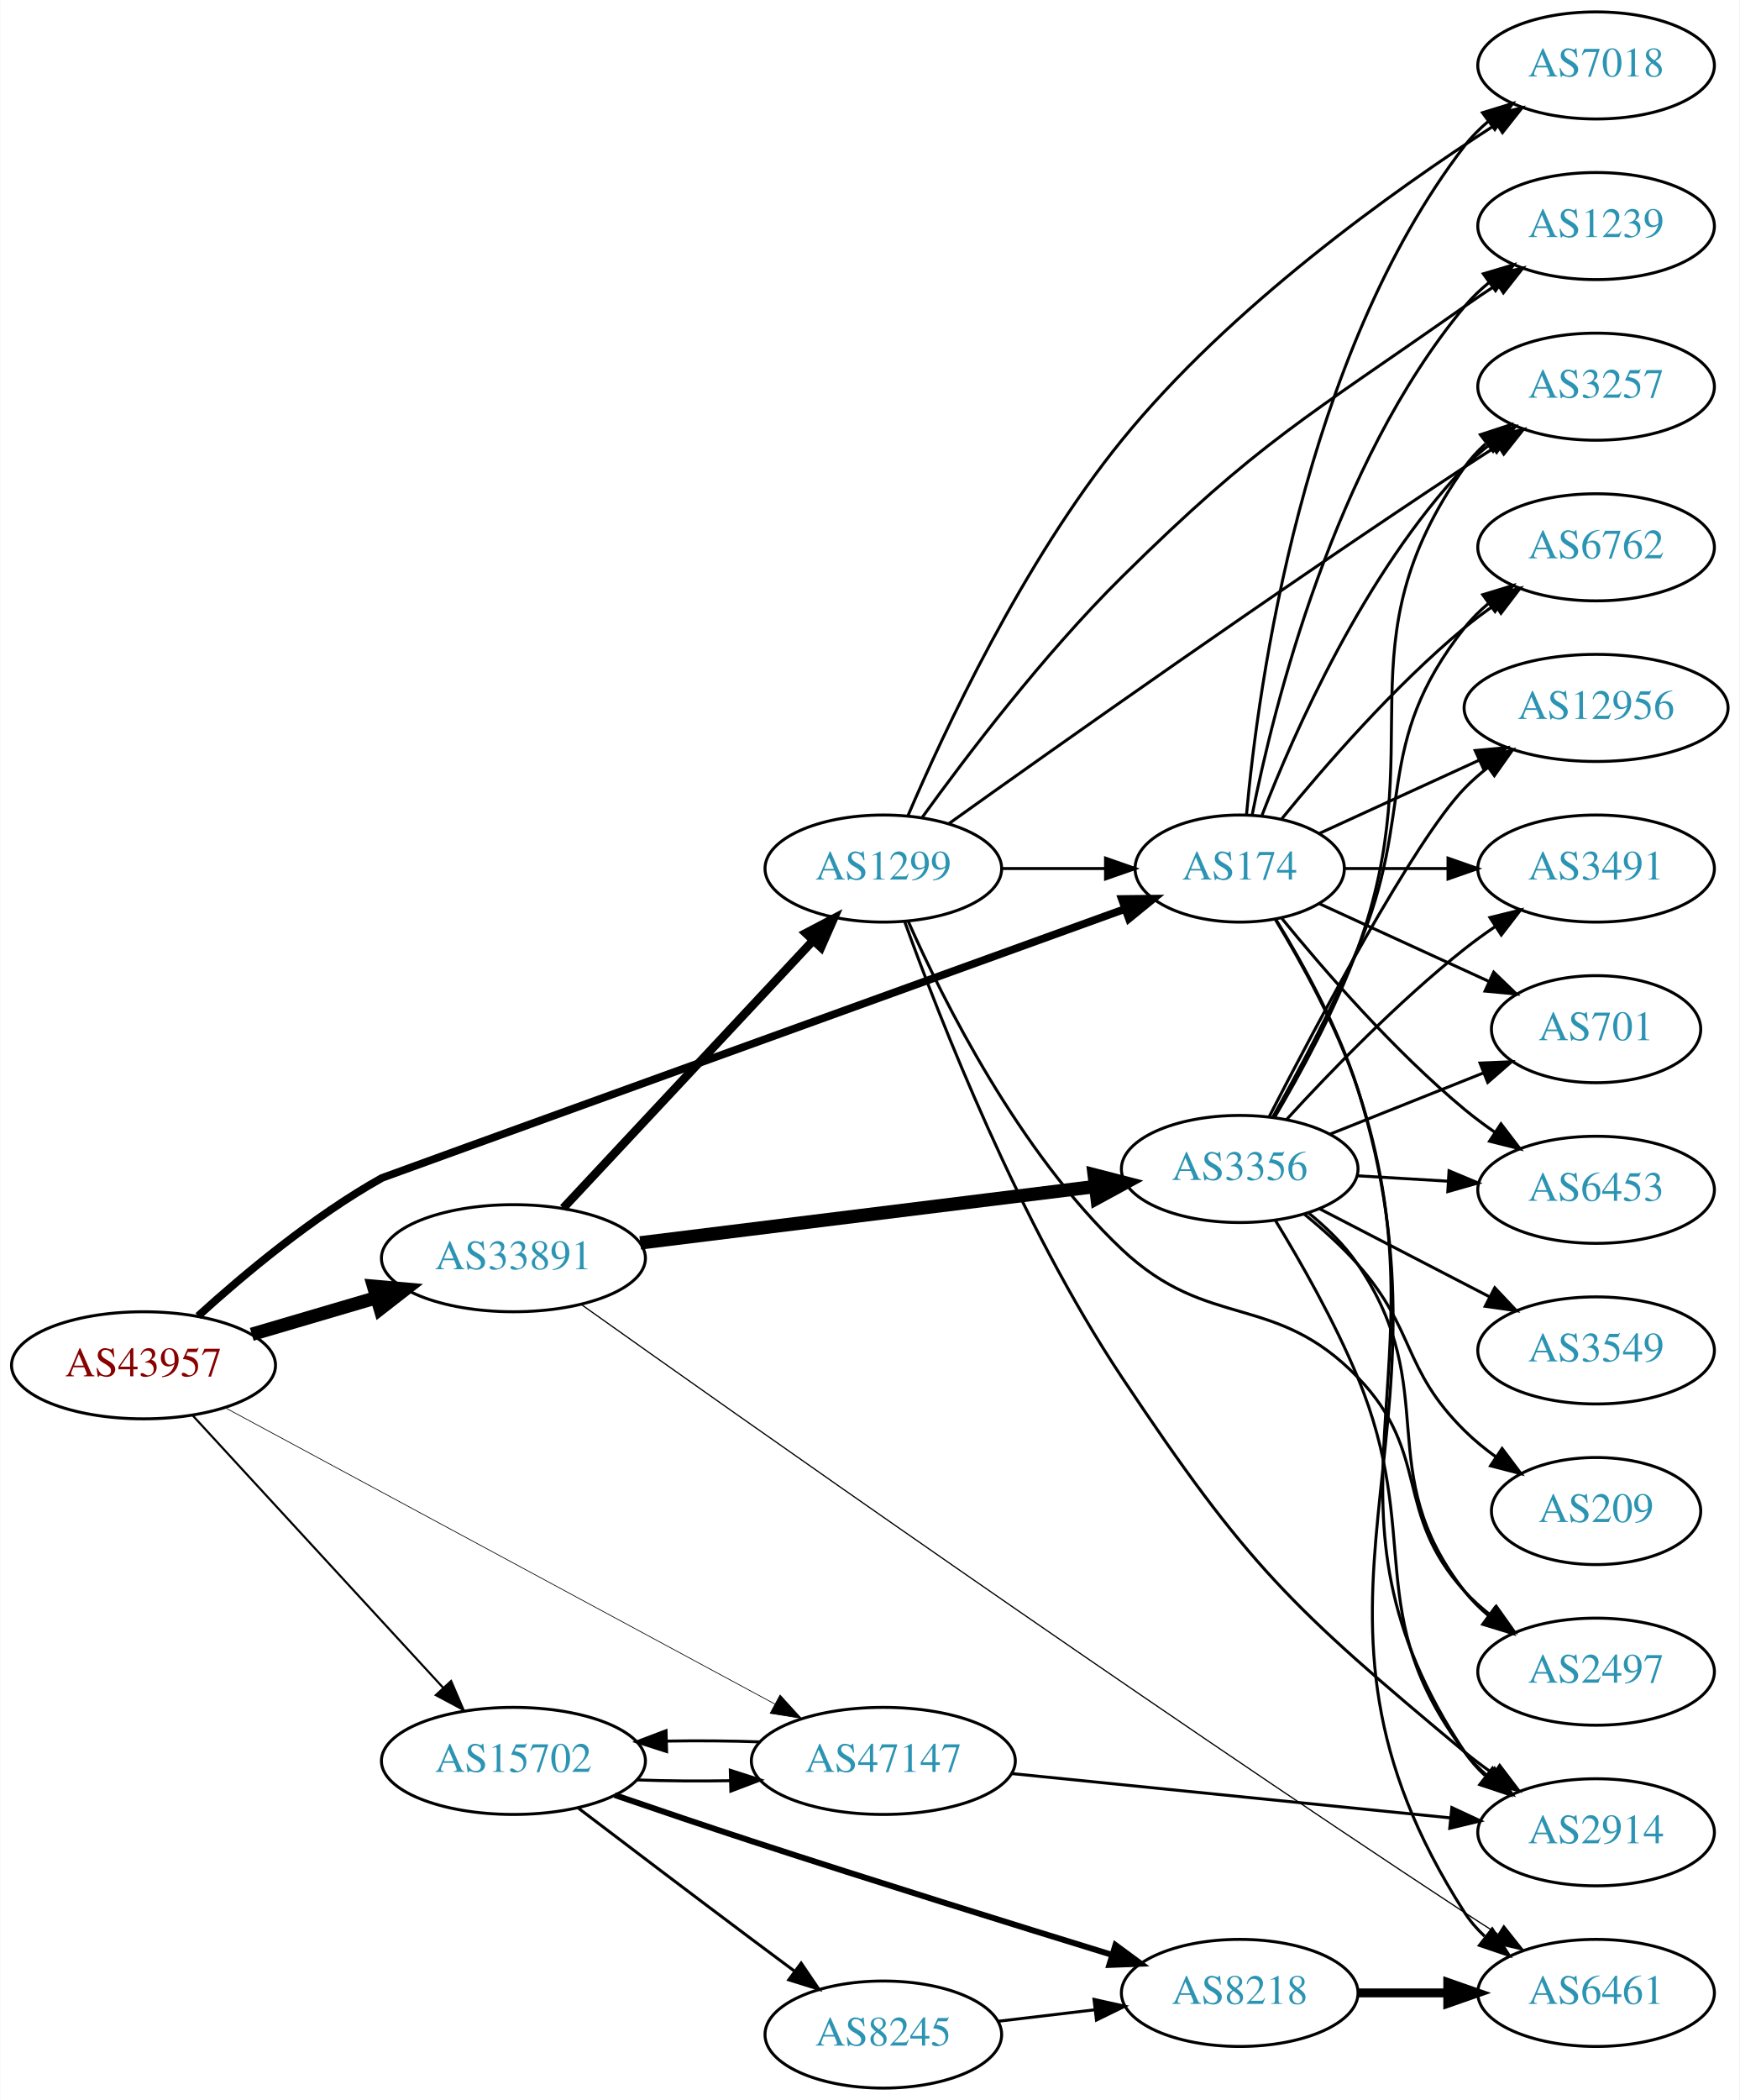
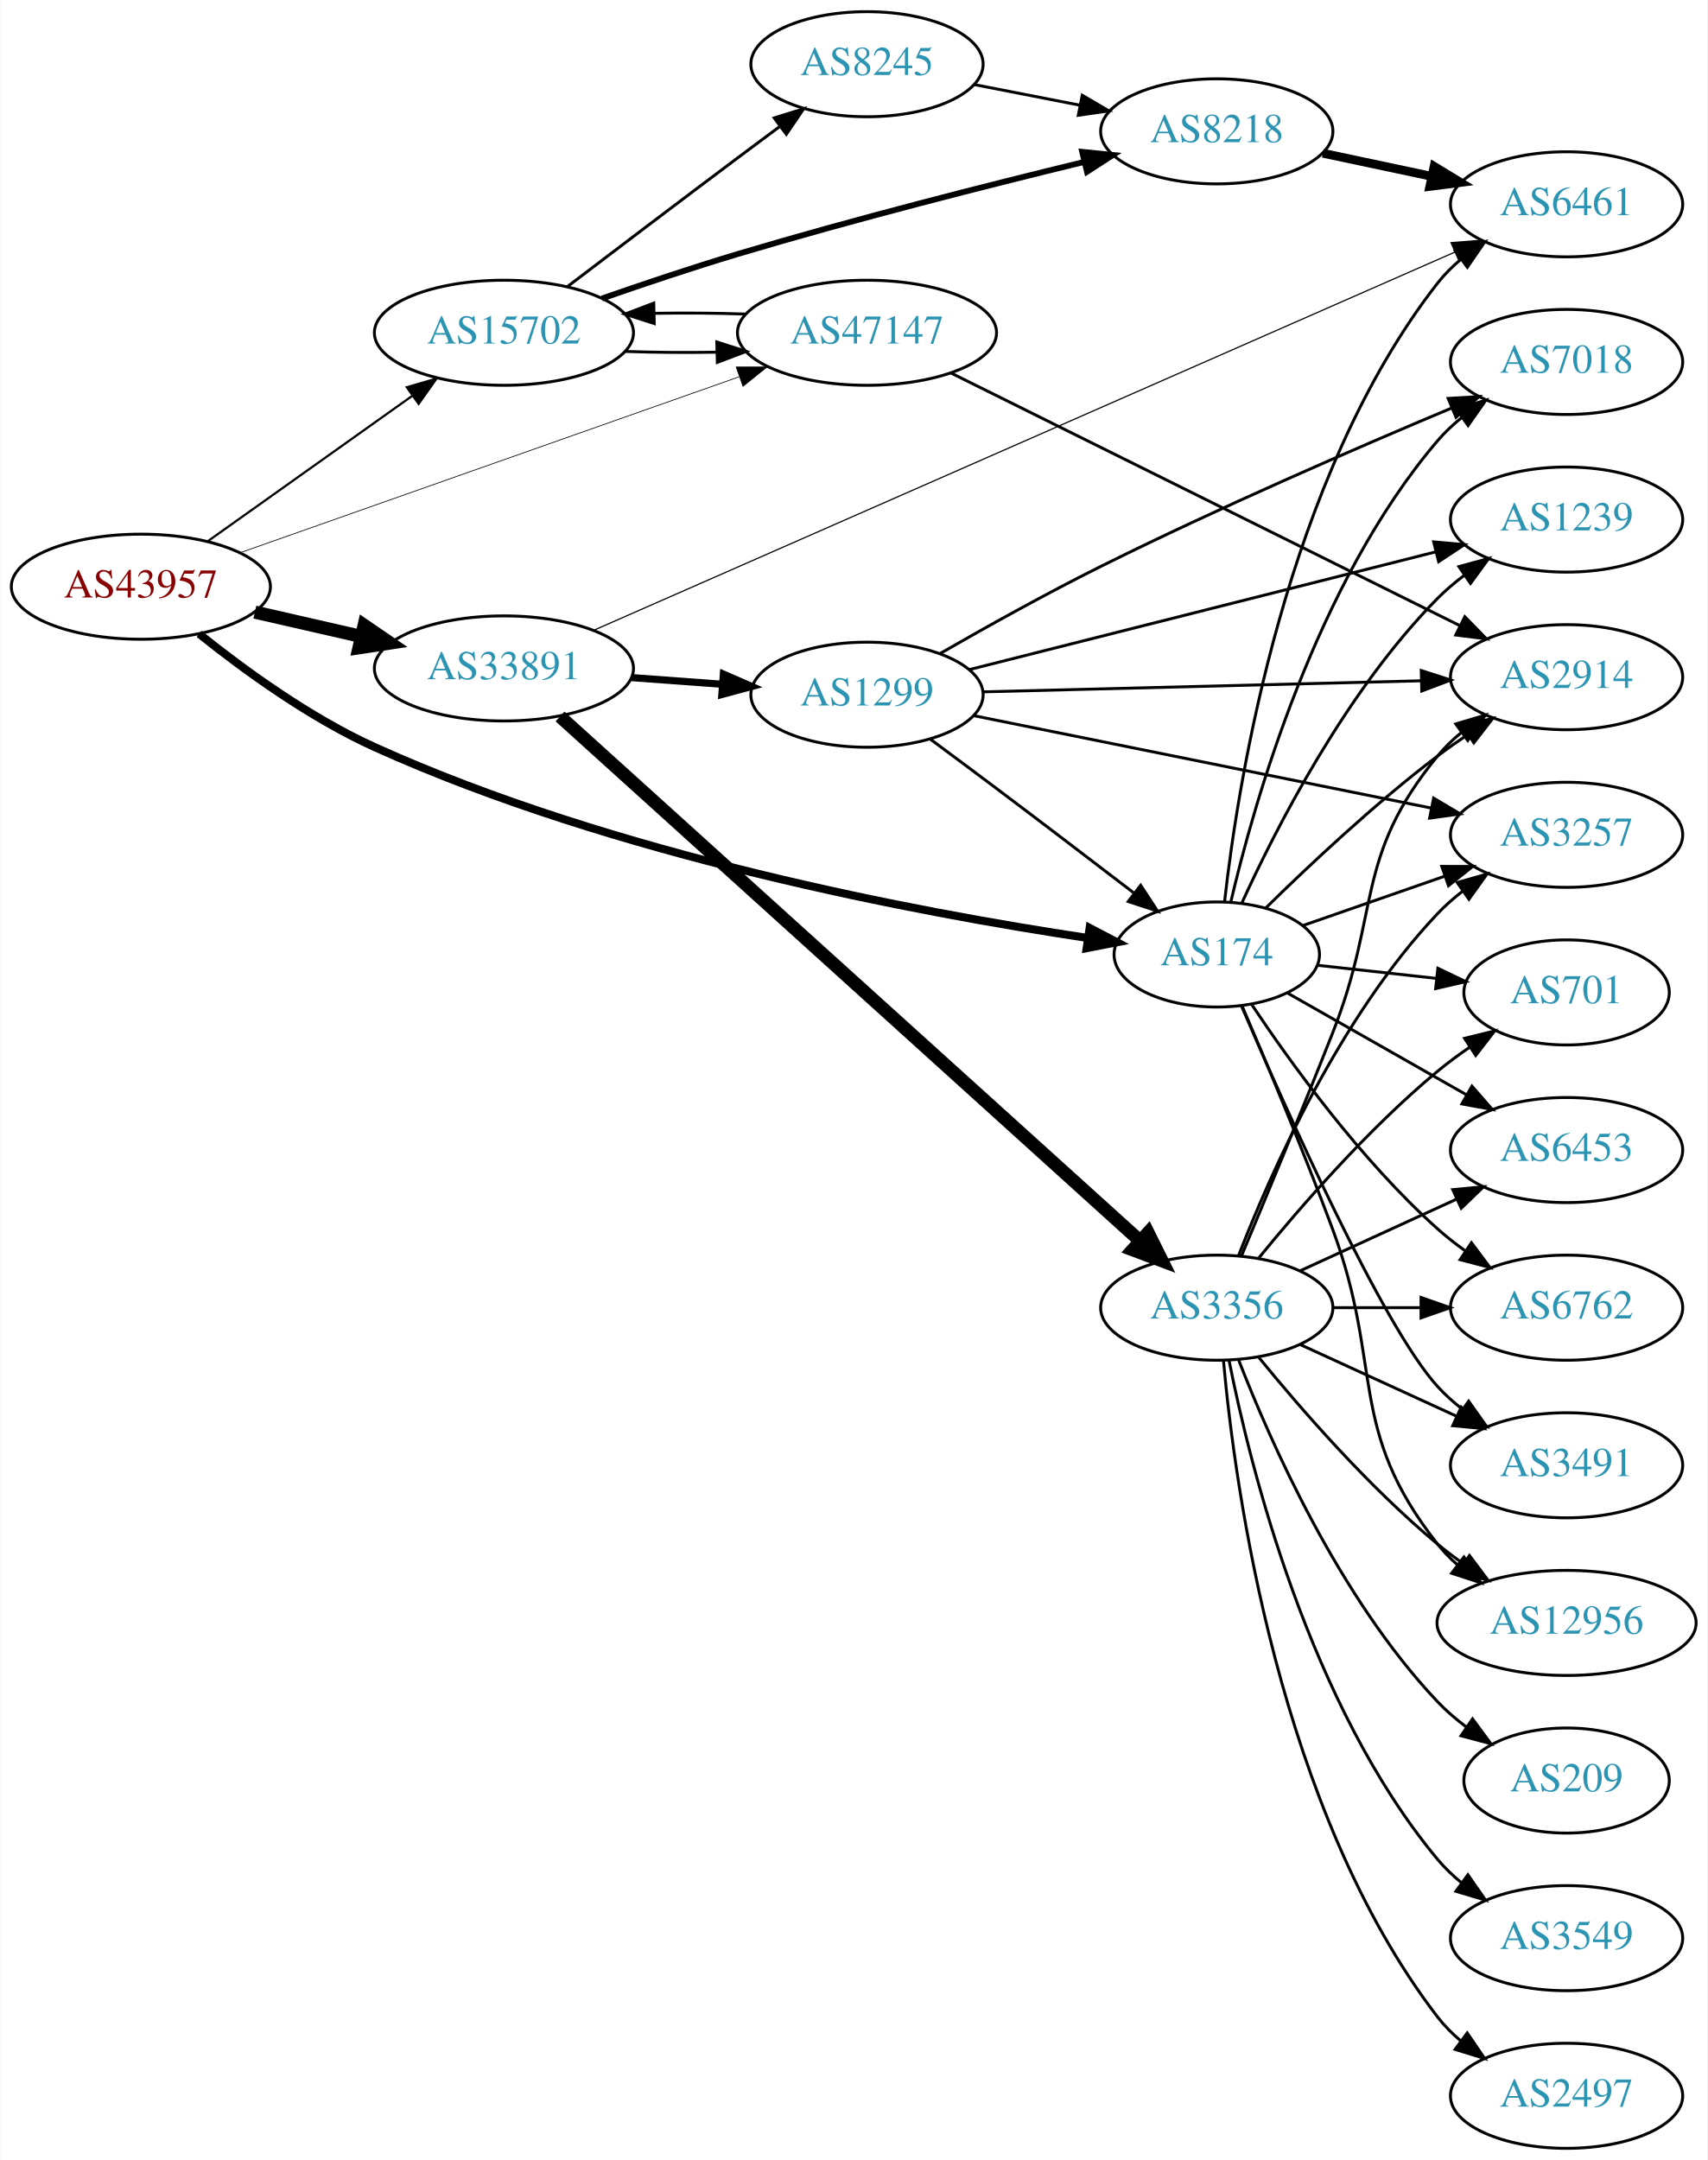
- <svg xmlns="http://www.w3.org/2000/svg" xmlns:xlink="http://www.w3.org/1999/xlink" width="585pt" height="706pt" viewBox="0.00 0.00 584.86 706.00">
-   <g id="graph0" class="graph" transform="scale(1 1) rotate(0) translate(4 702)">
-     <polygon fill="white" stroke="none" points="-4,4 -4,-702 580.862,-702 580.862,4 -4,4" />
+ <svg xmlns="http://www.w3.org/2000/svg" xmlns:xlink="http://www.w3.org/1999/xlink" width="585pt" height="740pt" viewBox="0.00 0.00 584.86 740.00">
+   <g id="graph0" class="graph" transform="scale(1 1) rotate(0) translate(4 736)">
+     <polygon fill="white" stroke="none" points="-4,4 -4,-736 580.862,-736 580.862,4 -4,4" />
    <g id="node1" class="node">
      <g id="a_node1">
        <a xlink:href="/asn/43957" xlink:title="AS43957 ~ WNT Telecommunication GmbH [AT]">
-           <ellipse fill="#ffffff" stroke="black" cx="44.196" cy="-243" rx="44.393" ry="18" />
-           <text text-anchor="middle" x="44.196" y="-239.3" font-family="Times,serif" font-size="14.00" fill="#880000">AS43957</text>
+           <ellipse fill="#ffffff" stroke="black" cx="44.196" cy="-535" rx="44.393" ry="18" />
+           <text text-anchor="middle" x="44.196" y="-531.3" font-family="Times,serif" font-size="14.00" fill="#880000">AS43957</text>
        </a>
      </g>
    </g>
    <g id="node2" class="node">
      <g id="a_node2">
        <a xlink:href="/asn/174" xlink:title="AS174 ~ Cogent Communications [US]">
-           <ellipse fill="#ffffff" stroke="black" cx="412.823" cy="-410" rx="35.194" ry="18" />
-           <text text-anchor="middle" x="412.823" y="-406.3" font-family="Times,serif" font-size="14.00" fill="#2c94b3">AS174</text>
+           <ellipse fill="#ffffff" stroke="black" cx="412.823" cy="-409" rx="35.194" ry="18" />
+           <text text-anchor="middle" x="412.823" y="-405.3" font-family="Times,serif" font-size="14.00" fill="#2c94b3">AS174</text>
        </a>
      </g>
    </g>
    <g id="edge1" class="edge">
-       <path fill="none" stroke="black" stroke-width="2.605" d="M62.548,-259.57C77.841,-273.465 101.233,-293.059 124.392,-306 124.751,-306.2 296.55,-368.323 374.337,-396.448" />
-       <polygon fill="black" stroke="black" stroke-width="2.605" points="373.187,-399.753 383.781,-399.862 375.567,-393.17 373.187,-399.753" />
+       <path fill="none" stroke="black" stroke-width="2.75" d="M64.161,-518.839C79.495,-506.541 102.122,-490.068 124.392,-480 206.405,-442.923 310.698,-423.35 368.424,-414.682" />
+       <polygon fill="black" stroke="black" stroke-width="2.75" points="369.256,-418.097 378.644,-413.188 368.243,-411.171 369.256,-418.097" />
    </g>
    <g id="node3" class="node">
      <g id="a_node3">
        <a xlink:href="/asn/15702" xlink:title="AS15702 ~ Onstage Online GmbH [AT]">
-           <ellipse fill="#ffffff" stroke="black" cx="168.588" cy="-110" rx="44.393" ry="18" />
-           <text text-anchor="middle" x="168.588" y="-106.3" font-family="Times,serif" font-size="14.00" fill="#2c94b3">AS15702</text>
+           <ellipse fill="#ffffff" stroke="black" cx="168.588" cy="-622" rx="44.393" ry="18" />
+           <text text-anchor="middle" x="168.588" y="-618.3" font-family="Times,serif" font-size="14.00" fill="#2c94b3">AS15702</text>
        </a>
      </g>
    </g>
    <g id="edge2" class="edge">
-       <path fill="none" stroke="black" stroke-width="0.711" d="M60.697,-226.155C82.008,-202.998 120.494,-161.176 145.006,-134.539" />
-       <polygon fill="black" stroke="black" stroke-width="0.711" points="147.63,-136.856 151.826,-127.128 142.479,-132.116 147.63,-136.856" />
+       <path fill="none" stroke="black" stroke-width="0.75" d="M67.077,-550.554C86.623,-564.447 115.448,-584.937 137.223,-600.416" />
+       <polygon fill="black" stroke="black" stroke-width="0.75" points="135.305,-603.346 145.484,-606.287 139.361,-597.641 135.305,-603.346" />
    </g>
    <g id="node4" class="node">
      <g id="a_node4">
        <a xlink:href="/asn/33891" xlink:title="AS33891 ~ CORE-BACKBONE GMBH GLOBAL NETWORK [DE]">
-           <ellipse fill="#ffffff" stroke="black" cx="168.588" cy="-279" rx="44.393" ry="18" />
-           <text text-anchor="middle" x="168.588" y="-275.3" font-family="Times,serif" font-size="14.00" fill="#2c94b3">AS33891</text>
+           <ellipse fill="#ffffff" stroke="black" cx="168.588" cy="-507" rx="44.393" ry="18" />
+           <text text-anchor="middle" x="168.588" y="-503.3" font-family="Times,serif" font-size="14.00" fill="#2c94b3">AS33891</text>
        </a>
      </g>
    </g>
    <g id="edge3" class="edge">
-       <path fill="none" stroke="black" stroke-width="4.5" d="M80.597,-253.413C93.663,-257.256 108.65,-261.664 122.462,-265.727" />
-       <polygon fill="black" stroke="black" stroke-width="4.5" points="121.562,-269.566 132.267,-268.611 123.784,-262.011 121.562,-269.566" />
+       <path fill="none" stroke="black" stroke-width="4.5" d="M83.251,-526.294C94.763,-523.66 107.558,-520.733 119.63,-517.972" />
+       <polygon fill="black" stroke="black" stroke-width="4.5" points="120.687,-521.769 129.557,-515.701 118.931,-514.092 120.687,-521.769" />
    </g>
    <g id="node5" class="node">
      <g id="a_node5">
        <a xlink:href="/asn/47147" xlink:title="AS47147 ~ ANEXIA Internetdienstleistungs GmbH [AT]">
-           <ellipse fill="#ffffff" stroke="black" cx="292.98" cy="-110" rx="44.393" ry="18" />
-           <text text-anchor="middle" x="292.98" y="-106.3" font-family="Times,serif" font-size="14.00" fill="#2c94b3">AS47147</text>
+           <ellipse fill="#ffffff" stroke="black" cx="292.98" cy="-622" rx="44.393" ry="18" />
+           <text text-anchor="middle" x="292.98" y="-618.3" font-family="Times,serif" font-size="14.00" fill="#2c94b3">AS47147</text>
        </a>
      </g>
    </g>
    <g id="edge4" class="edge">
-       <path fill="none" stroke="black" stroke-width="0.237" d="M71.606,-228.767C116.205,-204.731 206.467,-156.086 256.528,-129.107" />
-       <polygon fill="black" stroke="black" stroke-width="0.237" points="258.245,-132.157 265.387,-124.332 254.924,-125.995 258.245,-132.157" />
+       <path fill="none" stroke="black" stroke-width="0.25" d="M78.222,-546.643C122.335,-562.194 200.555,-589.77 249.154,-606.902" />
+       <polygon fill="black" stroke="black" stroke-width="0.25" points="248.161,-610.263 258.756,-610.287 250.488,-603.661 248.161,-610.263" />
    </g>
    <g id="node6" class="node">
      <g id="a_node6">
        <a xlink:href="/asn/6762" xlink:title="AS6762 ~ TELECOM ITALIA SPARKLE S.p.A. [IT]">
-           <ellipse fill="#ffffff" stroke="black" cx="532.666" cy="-518" rx="39.794" ry="18" />
-           <text text-anchor="middle" x="532.666" y="-514.3" font-family="Times,serif" font-size="14.00" fill="#2c94b3">AS6762</text>
+           <ellipse fill="#ffffff" stroke="black" cx="532.666" cy="-288" rx="39.794" ry="18" />
+           <text text-anchor="middle" x="532.666" y="-284.3" font-family="Times,serif" font-size="14.00" fill="#2c94b3">AS6762</text>
        </a>
      </g>
    </g>
    <g id="edge5" class="edge">
-       <path fill="none" stroke="black" d="M426.98,-426.743C441.066,-444.039 464.624,-471.223 488.469,-491 491.686,-493.668 495.186,-496.27 498.757,-498.741" />
-       <polygon fill="black" stroke="black" points="496.835,-501.666 507.113,-504.236 500.68,-495.817 496.835,-501.666" />
+       <path fill="none" stroke="black" d="M424.727,-391.939C438.087,-371.914 462.206,-338.464 488.469,-315 491.427,-312.358 494.674,-309.813 498.018,-307.412" />
+       <polygon fill="black" stroke="black" points="500.071,-310.249 506.421,-301.768 496.168,-304.438 500.071,-310.249" />
    </g>
    <g id="node7" class="node">
      <g id="a_node7">
-         <a xlink:href="/asn/2914" xlink:title="AS2914 ~ NTT America, Inc. [US]">
-           <ellipse fill="#ffffff" stroke="black" cx="532.666" cy="-86" rx="39.794" ry="18" />
-           <text text-anchor="middle" x="532.666" y="-82.3" font-family="Times,serif" font-size="14.00" fill="#2c94b3">AS2914</text>
+         <a xlink:href="/asn/7018" xlink:title="AS7018 ~ AT&amp;T Services, Inc. [US]">
+           <ellipse fill="#ffffff" stroke="black" cx="532.666" cy="-612" rx="39.794" ry="18" />
+           <text text-anchor="middle" x="532.666" y="-608.3" font-family="Times,serif" font-size="14.00" fill="#2c94b3">AS7018</text>
        </a>
      </g>
    </g>
    <g id="edge6" class="edge">
-       <path fill="none" stroke="black" d="M424.689,-393.057C433.526,-378.492 445.617,-356.632 452.469,-336 484.114,-240.723 432.939,-196.639 488.469,-113 490.377,-110.127 492.706,-107.502 495.284,-105.117" />
-       <polygon fill="black" stroke="black" points="497.835,-107.568 503.59,-98.673 493.544,-102.037 497.835,-107.568" />
+       <path fill="none" stroke="black" d="M417.604,-426.879C425.572,-460.988 446.878,-536.282 488.469,-585 490.91,-587.859 493.73,-590.512 496.738,-592.95" />
+       <polygon fill="black" stroke="black" points="494.839,-595.896 505.002,-598.892 498.926,-590.213 494.839,-595.896" />
    </g>
    <g id="node8" class="node">
      <g id="a_node8">
-         <a xlink:href="/asn/6453" xlink:title="AS6453 ~ TATA COMMUNICATIONS (AMERICA) INC [US]">
-           <ellipse fill="#ffffff" stroke="black" cx="532.666" cy="-302" rx="39.794" ry="18" />
-           <text text-anchor="middle" x="532.666" y="-298.3" font-family="Times,serif" font-size="14.00" fill="#2c94b3">AS6453</text>
+         <a xlink:href="/asn/3491" xlink:title="AS3491 ~ PCCW Global, Inc. [US]">
+           <ellipse fill="#ffffff" stroke="black" cx="532.666" cy="-234" rx="39.794" ry="18" />
+           <text text-anchor="middle" x="532.666" y="-230.3" font-family="Times,serif" font-size="14.00" fill="#2c94b3">AS3491</text>
        </a>
      </g>
    </g>
    <g id="edge7" class="edge">
-       <path fill="none" stroke="black" d="M426.98,-393.257C441.066,-375.961 464.624,-348.777 488.469,-329 491.686,-326.332 495.186,-323.73 498.757,-321.259" />
-       <polygon fill="black" stroke="black" points="500.68,-324.183 507.113,-315.764 496.835,-318.334 500.68,-324.183" />
+       <path fill="none" stroke="black" d="M421.297,-391.326C436.146,-356.749 469.557,-281.727 488.469,-261 491.003,-258.223 493.886,-255.625 496.932,-253.221" />
+       <polygon fill="black" stroke="black" points="499.114,-255.964 505.25,-247.327 495.067,-250.253 499.114,-255.964" />
    </g>
    <g id="node9" class="node">
      <g id="a_node9">
-         <a xlink:href="/asn/3491" xlink:title="AS3491 ~ PCCW Global, Inc. [US]">
-           <ellipse fill="#ffffff" stroke="black" cx="532.666" cy="-410" rx="39.794" ry="18" />
-           <text text-anchor="middle" x="532.666" y="-406.3" font-family="Times,serif" font-size="14.00" fill="#2c94b3">AS3491</text>
+         <a xlink:href="/asn/12956" xlink:title="AS12956 ~ TELXIUS [ES]">
+           <ellipse fill="#ffffff" stroke="black" cx="532.666" cy="-180" rx="44.393" ry="18" />
+           <text text-anchor="middle" x="532.666" y="-176.3" font-family="Times,serif" font-size="14.00" fill="#2c94b3">AS12956</text>
        </a>
      </g>
    </g>
    <g id="edge8" class="edge">
-       <path fill="none" stroke="black" d="M448.225,-410C459.049,-410 471.216,-410 482.843,-410" />
-       <polygon fill="black" stroke="black" points="482.874,-413.5 492.874,-410 482.874,-406.5 482.874,-413.5" />
+       <path fill="none" stroke="black" d="M421.45,-391.47C429.52,-372.696 442.448,-341.959 452.469,-315 470.099,-267.574 457.171,-246.754 488.469,-207 490.494,-204.429 492.835,-202.037 495.36,-199.826" />
+       <polygon fill="black" stroke="black" points="497.516,-202.584 503.349,-193.739 493.274,-197.016 497.516,-202.584" />
    </g>
    <g id="node10" class="node">
      <g id="a_node10">
-         <a xlink:href="/asn/3257" xlink:title="AS3257 ~ GTT [DE]">
-           <ellipse fill="#ffffff" stroke="black" cx="532.666" cy="-572" rx="39.794" ry="18" />
-           <text text-anchor="middle" x="532.666" y="-568.3" font-family="Times,serif" font-size="14.00" fill="#2c94b3">AS3257</text>
+         <a xlink:href="/asn/1239" xlink:title="AS1239 ~ Sprint [US]">
+           <ellipse fill="#ffffff" stroke="black" cx="532.666" cy="-558" rx="39.794" ry="18" />
+           <text text-anchor="middle" x="532.666" y="-554.3" font-family="Times,serif" font-size="14.00" fill="#2c94b3">AS1239</text>
        </a>
      </g>
    </g>
    <g id="edge9" class="edge">
-       <path fill="none" stroke="black" d="M420.346,-427.994C431.097,-455.728 454.754,-509.429 488.469,-545 491.055,-547.728 493.973,-550.294 497.041,-552.677" />
-       <polygon fill="black" stroke="black" points="495.195,-555.658 505.389,-558.543 499.219,-549.93 495.195,-555.658" />
+       <path fill="none" stroke="black" d="M421.337,-426.477C432.89,-451.831 457.016,-499.245 488.469,-531 491.26,-533.818 494.399,-536.477 497.678,-538.946" />
+       <polygon fill="black" stroke="black" points="495.778,-541.887 505.999,-544.677 499.748,-536.122 495.778,-541.887" />
    </g>
    <g id="node11" class="node">
      <g id="a_node11">
-         <a xlink:href="/asn/12956" xlink:title="AS12956 ~ TELXIUS [ES]">
-           <ellipse fill="#ffffff" stroke="black" cx="532.666" cy="-464" rx="44.393" ry="18" />
-           <text text-anchor="middle" x="532.666" y="-460.3" font-family="Times,serif" font-size="14.00" fill="#2c94b3">AS12956</text>
+         <a xlink:href="/asn/701" xlink:title="AS701 ~ UUNET [US]">
+           <ellipse fill="#ffffff" stroke="black" cx="532.666" cy="-396" rx="35.194" ry="18" />
+           <text text-anchor="middle" x="532.666" y="-392.3" font-family="Times,serif" font-size="14.00" fill="#2c94b3">AS701</text>
        </a>
      </g>
    </g>
    <g id="edge10" class="edge">
-       <path fill="none" stroke="black" d="M439.684,-421.851C455.347,-429.028 475.619,-438.317 493.144,-446.348" />
-       <polygon fill="black" stroke="black" points="492.002,-449.675 502.551,-450.659 494.918,-443.311 492.002,-449.675" />
+       <path fill="none" stroke="black" d="M447.277,-405.309C459.965,-403.91 474.605,-402.295 488.091,-400.807" />
+       <polygon fill="black" stroke="black" points="488.572,-404.275 498.128,-399.7 487.805,-397.317 488.572,-404.275" />
    </g>
    <g id="node12" class="node">
      <g id="a_node12">
-         <a xlink:href="/asn/701" xlink:title="AS701 ~ UUNET [US]">
-           <ellipse fill="#ffffff" stroke="black" cx="532.666" cy="-356" rx="35.194" ry="18" />
-           <text text-anchor="middle" x="532.666" y="-352.3" font-family="Times,serif" font-size="14.00" fill="#2c94b3">AS701</text>
+         <a xlink:href="/asn/6453" xlink:title="AS6453 ~ TATA COMMUNICATIONS (AMERICA) INC [US]">
+           <ellipse fill="#ffffff" stroke="black" cx="532.666" cy="-342" rx="39.794" ry="18" />
+           <text text-anchor="middle" x="532.666" y="-338.3" font-family="Times,serif" font-size="14.00" fill="#2c94b3">AS6453</text>
        </a>
      </g>
    </g>
    <g id="edge11" class="edge">
-       <path fill="none" stroke="black" d="M439.684,-398.149C456.416,-390.482 478.406,-380.406 496.689,-372.028" />
-       <polygon fill="black" stroke="black" points="498.232,-375.171 505.865,-367.823 495.316,-368.807 498.232,-375.171" />
+       <path fill="none" stroke="black" d="M437.105,-395.763C454.592,-385.82 478.789,-372.063 498.327,-360.955" />
+       <polygon fill="black" stroke="black" points="500.252,-363.887 507.215,-355.902 496.792,-357.801 500.252,-363.887" />
    </g>
    <g id="node13" class="node">
      <g id="a_node13">
-         <a xlink:href="/asn/7018" xlink:title="AS7018 ~ AT&amp;T Services, Inc. [US]">
-           <ellipse fill="#ffffff" stroke="black" cx="532.666" cy="-680" rx="39.794" ry="18" />
-           <text text-anchor="middle" x="532.666" y="-676.3" font-family="Times,serif" font-size="14.00" fill="#2c94b3">AS7018</text>
+         <a xlink:href="/asn/3257" xlink:title="AS3257 ~ GTT [DE]">
+           <ellipse fill="#ffffff" stroke="black" cx="532.666" cy="-450" rx="39.794" ry="18" />
+           <text text-anchor="middle" x="532.666" y="-446.3" font-family="Times,serif" font-size="14.00" fill="#2c94b3">AS3257</text>
        </a>
      </g>
    </g>
    <g id="edge12" class="edge">
-       <path fill="none" stroke="black" d="M415.107,-428.117C419.005,-471.332 434.022,-582.131 488.469,-653 490.759,-655.981 493.479,-658.716 496.424,-661.205" />
-       <polygon fill="black" stroke="black" points="494.47,-664.113 504.6,-667.218 498.618,-658.473 494.47,-664.113" />
+       <path fill="none" stroke="black" d="M442.349,-418.925C456.903,-423.988 474.863,-430.237 490.853,-435.8" />
+       <polygon fill="black" stroke="black" points="489.911,-439.179 500.506,-439.159 492.212,-432.567 489.911,-439.179" />
    </g>
    <g id="node14" class="node">
      <g id="a_node14">
-         <a xlink:href="/asn/1239" xlink:title="AS1239 ~ Sprint [US]">
-           <ellipse fill="#ffffff" stroke="black" cx="532.666" cy="-626" rx="39.794" ry="18" />
-           <text text-anchor="middle" x="532.666" y="-622.3" font-family="Times,serif" font-size="14.00" fill="#2c94b3">AS1239</text>
+         <a xlink:href="/asn/2914" xlink:title="AS2914 ~ NTT America, Inc. [US]">
+           <ellipse fill="#ffffff" stroke="black" cx="532.666" cy="-504" rx="39.794" ry="18" />
+           <text text-anchor="middle" x="532.666" y="-500.3" font-family="Times,serif" font-size="14.00" fill="#2c94b3">AS2914</text>
        </a>
      </g>
    </g>
    <g id="edge13" class="edge">
-       <path fill="none" stroke="black" d="M417.022,-428.073C424.185,-464.141 444.46,-546.125 488.469,-599 490.874,-601.889 493.671,-604.563 496.663,-607.013" />
-       <polygon fill="black" stroke="black" points="494.751,-609.95 504.906,-612.973 498.853,-604.277 494.751,-609.95" />
+       <path fill="none" stroke="black" d="M429.685,-425.015C444.314,-439.394 466.957,-460.689 488.469,-477 491.799,-479.525 495.371,-482.037 498.983,-484.456" />
+       <polygon fill="black" stroke="black" points="497.089,-487.399 507.386,-489.892 500.891,-481.522 497.089,-487.399" />
    </g>
    <g id="node15" class="node">
      <g id="a_node15">
-         <a xlink:href="/asn/6461" xlink:title="AS6461 ~ ZAYO-6461 [US]">
-           <ellipse fill="#ffffff" stroke="black" cx="532.666" cy="-32" rx="39.794" ry="18" />
-           <text text-anchor="middle" x="532.666" y="-28.3" font-family="Times,serif" font-size="14.00" fill="#2c94b3">AS6461</text>
+         <a xlink:href="/asn/6461" xlink:title="AS6461 ~ Zayo Bandwidth [US]">
+           <ellipse fill="#ffffff" stroke="black" cx="532.666" cy="-666" rx="39.794" ry="18" />
+           <text text-anchor="middle" x="532.666" y="-662.3" font-family="Times,serif" font-size="14.00" fill="#2c94b3">AS6461</text>
        </a>
      </g>
    </g>
    <g id="edge14" class="edge">
-       <path fill="none" stroke="black" d="M425.032,-392.819C433.952,-378.286 445.979,-356.597 452.469,-336 489.781,-217.593 421.403,-163.472 488.469,-59 490.333,-56.097 492.631,-53.453 495.188,-51.055" />
-       <polygon fill="black" stroke="black" points="497.737,-53.504 503.461,-44.588 493.427,-47.989 497.737,-53.504" />
+       <path fill="none" stroke="black" d="M415.487,-427.078C420.136,-468.635 436.535,-572.494 488.469,-639 490.783,-641.962 493.519,-644.685 496.473,-647.167" />
+       <polygon fill="black" stroke="black" points="494.528,-650.081 504.663,-653.169 498.666,-644.435 494.528,-650.081" />
    </g>
    <g id="edge15" class="edge">
-       <path fill="none" stroke="black" d="M210.003,-103.609C220.03,-103.25 230.901,-103.16 241.348,-103.34" />
-       <polygon fill="black" stroke="black" points="241.519,-106.846 251.608,-103.61 241.703,-99.848 241.519,-106.846" />
+       <path fill="none" stroke="black" d="M210.003,-615.609C220.03,-615.25 230.901,-615.16 241.348,-615.34" />
+       <polygon fill="black" stroke="black" points="241.519,-618.846 251.608,-615.61 241.703,-611.848 241.519,-618.846" />
    </g>
    <g id="node16" class="node">
      <g id="a_node16">
        <a xlink:href="/asn/8218" xlink:title="AS8218 ~ legacy Neotelecoms [FR]">
-           <ellipse fill="#ffffff" stroke="black" cx="412.823" cy="-32" rx="39.794" ry="18" />
-           <text text-anchor="middle" x="412.823" y="-28.3" font-family="Times,serif" font-size="14.00" fill="#2c94b3">AS8218</text>
+           <ellipse fill="#ffffff" stroke="black" cx="412.823" cy="-691" rx="39.794" ry="18" />
+           <text text-anchor="middle" x="412.823" y="-687.3" font-family="Times,serif" font-size="14.00" fill="#2c94b3">AS8218</text>
        </a>
      </g>
    </g>
    <g id="edge16" class="edge">
-       <path fill="none" stroke="black" stroke-width="2" d="M202.663,-98.515C216.838,-93.647 233.596,-87.964 248.784,-83 289.788,-69.6 336.83,-54.963 369.812,-44.82" />
-       <polygon fill="black" stroke="black" stroke-width="2" points="371.041,-48.104 379.574,-41.823 368.987,-41.413 371.041,-48.104" />
+       <path fill="none" stroke="black" stroke-width="2" d="M202.159,-633.731C216.394,-638.695 233.335,-644.384 248.784,-649 288.632,-660.906 334.548,-672.551 367.479,-680.548" />
+       <polygon fill="black" stroke="black" stroke-width="2" points="366.718,-683.965 377.261,-682.909 368.361,-677.16 366.718,-683.965" />
    </g>
    <g id="node17" class="node">
      <g id="a_node17">
        <a xlink:href="/asn/8245" xlink:title="AS8245 ~ Video-Broadcast GmbH [AT]">
-           <ellipse fill="#ffffff" stroke="black" cx="292.98" cy="-18" rx="39.794" ry="18" />
-           <text text-anchor="middle" x="292.98" y="-14.3" font-family="Times,serif" font-size="14.00" fill="#2c94b3">AS8245</text>
+           <ellipse fill="#ffffff" stroke="black" cx="292.98" cy="-714" rx="39.794" ry="18" />
+           <text text-anchor="middle" x="292.98" y="-710.3" font-family="Times,serif" font-size="14.00" fill="#2c94b3">AS8245</text>
        </a>
      </g>
    </g>
    <g id="edge17" class="edge">
-       <path fill="none" stroke="black" d="M190.385,-94.148C206.332,-82.016 228.905,-64.893 248.784,-50 253.359,-46.573 258.218,-42.953 262.962,-39.43" />
-       <polygon fill="black" stroke="black" points="265.344,-42.022 271.293,-33.255 261.175,-36.398 265.344,-42.022" />
+       <path fill="none" stroke="black" d="M190.385,-637.852C206.332,-649.984 228.905,-667.107 248.784,-682 253.359,-685.427 258.218,-689.047 262.962,-692.57" />
+       <polygon fill="black" stroke="black" points="261.175,-695.602 271.293,-698.745 265.344,-689.978 261.175,-695.602" />
    </g>
    <g id="edge24" class="edge">
-       <path fill="none" stroke="black" stroke-width="0.409" d="M191.391,-263.451C242.682,-226.984 375.203,-133.417 488.469,-59 492.045,-56.651 495.812,-54.225 499.57,-51.836" />
-       <polygon fill="black" stroke="black" stroke-width="0.409" points="501.633,-54.673 508.228,-46.381 497.901,-48.751 501.633,-54.673" />
+       <path fill="none" stroke="black" stroke-width="0.409" d="M199.219,-520.012C264.844,-548.83 422.327,-617.986 494.452,-649.659" />
+       <polygon fill="black" stroke="black" stroke-width="0.409" points="493.072,-652.875 503.635,-653.691 495.886,-646.465 493.072,-652.875" />
    </g>
    <g id="node18" class="node">
      <g id="a_node18">
        <a xlink:href="/asn/3356" xlink:title="AS3356 ~ Level 3 Parent, LLC [US]">
-           <ellipse fill="#ffffff" stroke="black" cx="412.823" cy="-309" rx="39.794" ry="18" />
-           <text text-anchor="middle" x="412.823" y="-305.3" font-family="Times,serif" font-size="14.00" fill="#2c94b3">AS3356</text>
+           <ellipse fill="#ffffff" stroke="black" cx="412.823" cy="-288" rx="39.794" ry="18" />
+           <text text-anchor="middle" x="412.823" y="-284.3" font-family="Times,serif" font-size="14.00" fill="#2c94b3">AS3356</text>
        </a>
      </g>
    </g>
    <g id="edge22" class="edge">
-       <path fill="none" stroke="black" stroke-width="4.5" d="M211.23,-284.157C253.773,-289.426 319.738,-297.596 364.298,-303.114" />
-       <polygon fill="black" stroke="black" stroke-width="4.5" points="363.893,-307.031 374.301,-304.353 364.861,-299.216 363.893,-307.031" />
+       <path fill="none" stroke="black" stroke-width="4.5" d="M187.795,-490.539C230.528,-451.906 337.337,-355.342 386.423,-310.964" />
+       <polygon fill="black" stroke="black" stroke-width="4.5" points="389.286,-313.684 394.063,-304.056 384.004,-307.842 389.286,-313.684" />
    </g>
    <g id="node19" class="node">
      <g id="a_node19">
        <a xlink:href="/asn/1299" xlink:title="AS1299 ~ Telia Carrier [EU]">
-           <ellipse fill="#ffffff" stroke="black" cx="292.98" cy="-410" rx="39.794" ry="18" />
-           <text text-anchor="middle" x="292.98" y="-406.3" font-family="Times,serif" font-size="14.00" fill="#2c94b3">AS1299</text>
+           <ellipse fill="#ffffff" stroke="black" cx="292.98" cy="-498" rx="39.794" ry="18" />
+           <text text-anchor="middle" x="292.98" y="-494.3" font-family="Times,serif" font-size="14.00" fill="#2c94b3">AS1299</text>
        </a>
      </g>
    </g>
    <g id="edge23" class="edge">
-       <path fill="none" stroke="black" stroke-width="2.864" d="M185.338,-295.858C206.636,-318.653 244.758,-359.456 269.184,-385.6" />
-       <polygon fill="black" stroke="black" stroke-width="2.864" points="266.906,-388.289 276.291,-393.207 272.021,-383.51 266.906,-388.289" />
+       <path fill="none" stroke="black" stroke-width="2.455" d="M212.395,-503.852C222.425,-503.115 233.182,-502.324 243.442,-501.569" />
+       <polygon fill="black" stroke="black" stroke-width="2.455" points="243.775,-505.054 253.491,-500.83 243.261,-498.073 243.775,-505.054" />
    </g>
    <g id="edge19" class="edge">
-       <path fill="none" stroke="black" d="M251.608,-116.39C241.584,-116.75 230.713,-116.84 220.264,-116.661" />
-       <polygon fill="black" stroke="black" points="220.092,-113.155 210.003,-116.391 219.908,-120.153 220.092,-113.155" />
+       <path fill="none" stroke="black" d="M251.608,-628.39C241.584,-628.75 230.713,-628.84 220.264,-628.661" />
+       <polygon fill="black" stroke="black" points="220.092,-625.155 210.003,-628.391 219.908,-632.153 220.092,-625.155" />
    </g>
    <g id="edge18" class="edge">
-       <path fill="none" stroke="black" d="M336.2,-105.737C377.572,-101.559 440.543,-95.201 483.765,-90.837" />
-       <polygon fill="black" stroke="black" points="484.161,-94.315 493.759,-89.828 483.458,-87.35 484.161,-94.315" />
+       <path fill="none" stroke="black" d="M321.711,-608.233C364.992,-586.746 448.567,-545.254 496.181,-521.616" />
+       <polygon fill="black" stroke="black" points="497.801,-524.72 505.202,-517.138 494.689,-518.45 497.801,-524.72" />
    </g>
    <g id="edge20" class="edge">
-       <path fill="none" stroke="black" stroke-width="3" d="M452.736,-32C462.289,-32 472.639,-32 482.601,-32" />
-       <polygon fill="black" stroke="black" stroke-width="3" points="482.794,-35.5 492.794,-32 482.794,-28.5 482.794,-35.5" />
+       <path fill="none" stroke="black" stroke-width="3" d="M449.18,-683.499C460.832,-681.027 473.956,-678.243 486.252,-675.634" />
+       <polygon fill="black" stroke="black" stroke-width="3" points="487.278,-678.995 496.334,-673.496 485.825,-672.147 487.278,-678.995" />
    </g>
    <g id="edge21" class="edge">
-       <path fill="none" stroke="black" d="M331.591,-22.468C341.902,-23.693 353.219,-25.038 364.019,-26.321" />
-       <polygon fill="black" stroke="black" points="363.823,-29.822 374.166,-27.526 364.649,-22.871 363.823,-29.822" />
-     </g>
-     <g id="edge35" class="edge">
-       <path fill="none" stroke="black" d="M424.01,-326.558C432.322,-341.315 444.029,-363.122 452.469,-383 472.243,-429.572 457.171,-451.246 488.469,-491 490.794,-493.953 493.538,-496.67 496.497,-499.147" />
-       <polygon fill="black" stroke="black" points="494.557,-502.064 504.694,-505.145 498.69,-496.415 494.557,-502.064" />
-     </g>
-     <g id="edge37" class="edge">
-       <path fill="none" stroke="black" d="M424.815,-291.711C433.255,-277.868 444.738,-257.735 452.469,-239 474.686,-185.163 453.445,-159.532 488.469,-113 490.73,-109.997 493.43,-107.247 496.362,-104.749" />
-       <polygon fill="black" stroke="black" points="498.557,-107.479 504.521,-98.722 494.398,-101.848 498.557,-107.479" />
+       <path fill="none" stroke="black" d="M329.657,-707.037C341.088,-704.806 353.91,-702.303 365.964,-699.951" />
+       <polygon fill="black" stroke="black" points="366.717,-703.37 375.861,-698.019 365.376,-696.499 366.717,-703.37" />
+     </g>
+     <g id="edge27" class="edge">
+       <path fill="none" stroke="black" d="M452.736,-288C462.289,-288 472.639,-288 482.601,-288" />
+       <polygon fill="black" stroke="black" points="482.794,-291.5 492.794,-288 482.794,-284.5 482.794,-291.5" />
    </g>
    <g id="edge34" class="edge">
-       <path fill="none" stroke="black" d="M452.409,-306.708C462.176,-306.128 472.792,-305.497 482.986,-304.892" />
-       <polygon fill="black" stroke="black" points="483.218,-308.384 492.993,-304.297 482.803,-301.396 483.218,-308.384" />
-     </g>
-     <g id="edge36" class="edge">
-       <path fill="none" stroke="black" d="M428.603,-325.66C443.023,-341.41 466.01,-365.212 488.469,-383 491.745,-385.594 495.283,-388.151 498.875,-390.595" />
-       <polygon fill="black" stroke="black" points="496.968,-393.53 507.256,-396.059 500.791,-387.666 496.968,-393.53" />
-     </g>
-     <g id="edge40" class="edge">
-       <path fill="none" stroke="black" d="M424.553,-326.344C433.188,-340.973 445.065,-362.713 452.469,-383 477.759,-452.285 445.89,-484.775 488.469,-545 490.461,-547.816 492.848,-550.401 495.464,-552.76" />
-       <polygon fill="black" stroke="black" points="493.763,-555.865 503.832,-559.162 498.016,-550.306 493.763,-555.865" />
-     </g>
-     <g id="edge38" class="edge">
-       <path fill="none" stroke="black" d="M422.757,-326.638C438.578,-357.446 471.456,-419.456 488.469,-437 490.882,-439.488 493.568,-441.847 496.388,-444.058" />
-       <polygon fill="black" stroke="black" points="494.394,-446.934 504.57,-449.882 498.453,-441.232 494.394,-446.934" />
-     </g>
-     <g id="edge39" class="edge">
-       <path fill="none" stroke="black" d="M443.256,-320.739C458.87,-326.967 478.208,-334.679 494.812,-341.301" />
-       <polygon fill="black" stroke="black" points="493.639,-344.601 504.224,-345.055 496.232,-338.1 493.639,-344.601" />
+       <path fill="none" stroke="black" d="M441.452,-275.339C457.409,-268.027 477.679,-258.739 494.962,-250.819" />
+       <polygon fill="black" stroke="black" points="496.577,-253.929 504.21,-246.581 493.661,-247.565 496.577,-253.929" />
+     </g>
+     <g id="edge32" class="edge">
+       <path fill="none" stroke="black" d="M427.242,-270.935C441.357,-253.625 464.771,-226.655 488.469,-207 491.207,-204.729 494.151,-202.506 497.168,-200.37" />
+       <polygon fill="black" stroke="black" points="499.394,-203.092 505.757,-194.621 495.5,-197.275 499.394,-203.092" />
+     </g>
+     <g id="edge29" class="edge">
+       <path fill="none" stroke="black" d="M427.242,-305.065C441.357,-322.375 464.771,-349.345 488.469,-369 491.933,-371.872 495.725,-374.669 499.58,-377.308" />
+       <polygon fill="black" stroke="black" points="497.722,-380.275 508.012,-382.797 501.541,-374.408 497.722,-380.275" />
+     </g>
+     <g id="edge33" class="edge">
+       <path fill="none" stroke="black" d="M441.452,-300.661C457.409,-307.973 477.679,-317.261 494.962,-325.181" />
+       <polygon fill="black" stroke="black" points="493.661,-328.435 504.21,-329.419 496.577,-322.071 493.661,-328.435" />
+     </g>
+     <g id="edge30" class="edge">
+       <path fill="none" stroke="black" d="M420.346,-305.994C431.097,-333.728 454.754,-387.429 488.469,-423 491.055,-425.728 493.973,-428.294 497.041,-430.677" />
+       <polygon fill="black" stroke="black" points="495.195,-433.658 505.389,-436.543 499.219,-427.93 495.195,-433.658" />
+     </g>
+     <g id="edge28" class="edge">
+       <path fill="none" stroke="black" d="M421.235,-305.612C429.126,-324.456 441.904,-355.25 452.469,-382 469.056,-423.995 459.826,-442.096 488.469,-477 490.854,-479.906 493.637,-482.59 496.621,-485.048" />
+       <polygon fill="black" stroke="black" points="494.702,-487.98 504.852,-491.017 498.812,-482.313 494.702,-487.98" />
    </g>
    <g id="node20" class="node">
      <g id="a_node20">
-         <a xlink:href="/asn/2497" xlink:title="AS2497 ~ Internet Initiative Japan Inc. [JP]">
-           <ellipse fill="#ffffff" stroke="black" cx="532.666" cy="-140" rx="39.794" ry="18" />
-           <text text-anchor="middle" x="532.666" y="-136.3" font-family="Times,serif" font-size="14.00" fill="#2c94b3">AS2497</text>
-         </a>
-       </g>
-     </g>
-     <g id="edge32" class="edge">
-       <path fill="none" stroke="black" d="M435.933,-294.259C441.971,-289.359 448.057,-283.48 452.469,-277 481.419,-234.479 456.759,-207.504 488.469,-167 490.786,-164.04 493.525,-161.319 496.48,-158.839" />
-       <polygon fill="black" stroke="black" points="498.673,-161.571 504.672,-152.838 494.537,-155.924 498.673,-161.571" />
+         <a xlink:href="/asn/3549" xlink:title="AS3549 ~ Level 3 Parent, LLC [US]">
+           <ellipse fill="#ffffff" stroke="black" cx="532.666" cy="-72" rx="39.794" ry="18" />
+           <text text-anchor="middle" x="532.666" y="-68.3" font-family="Times,serif" font-size="14.00" fill="#2c94b3">AS3549</text>
+         </a>
+       </g>
+     </g>
+     <g id="edge25" class="edge">
+       <path fill="none" stroke="black" d="M417.022,-269.927C424.185,-233.859 444.46,-151.875 488.469,-99 490.874,-96.111 493.671,-93.437 496.663,-90.987" />
+       <polygon fill="black" stroke="black" points="498.853,-93.722 504.906,-85.027 494.751,-88.05 498.853,-93.722" />
    </g>
    <g id="node21" class="node">
      <g id="a_node21">
-         <a xlink:href="/asn/3549" xlink:title="AS3549 ~ Level 3 Parent, LLC [US]">
-           <ellipse fill="#ffffff" stroke="black" cx="532.666" cy="-248" rx="39.794" ry="18" />
-           <text text-anchor="middle" x="532.666" y="-244.3" font-family="Times,serif" font-size="14.00" fill="#2c94b3">AS3549</text>
-         </a>
-       </g>
-     </g>
-     <g id="edge31" class="edge">
-       <path fill="none" stroke="black" d="M439.684,-295.613C456.492,-286.913 478.607,-275.465 496.94,-265.975" />
-       <polygon fill="black" stroke="black" points="498.593,-269.061 505.865,-261.355 495.375,-262.844 498.593,-269.061" />
+         <a xlink:href="/asn/2497" xlink:title="AS2497 ~ Internet Initiative Japan Inc. [JP]">
+           <ellipse fill="#ffffff" stroke="black" cx="532.666" cy="-18" rx="39.794" ry="18" />
+           <text text-anchor="middle" x="532.666" y="-14.3" font-family="Times,serif" font-size="14.00" fill="#2c94b3">AS2497</text>
+         </a>
+       </g>
+     </g>
+     <g id="edge26" class="edge">
+       <path fill="none" stroke="black" d="M415.107,-269.883C419.005,-226.668 434.022,-115.869 488.469,-45 490.759,-42.02 493.479,-39.284 496.424,-36.795" />
+       <polygon fill="black" stroke="black" points="498.618,-39.527 504.6,-30.782 494.47,-33.888 498.618,-39.527" />
    </g>
    <g id="node22" class="node">
      <g id="a_node22">
        <a xlink:href="/asn/209" xlink:title="AS209 ~ CenturyLink Communications, LLC [US]">
-           <ellipse fill="#ffffff" stroke="black" cx="532.666" cy="-194" rx="35.194" ry="18" />
-           <text text-anchor="middle" x="532.666" y="-190.3" font-family="Times,serif" font-size="14.00" fill="#2c94b3">AS209</text>
-         </a>
-       </g>
-     </g>
-     <g id="edge33" class="edge">
-       <path fill="none" stroke="black" d="M434.538,-293.812C440.667,-288.817 447.153,-282.997 452.469,-277 472.096,-254.859 467.415,-241.789 488.469,-221 491.671,-217.839 495.306,-214.868 499.076,-212.136" />
-       <polygon fill="black" stroke="black" points="501.056,-215.022 507.428,-206.557 497.168,-209.201 501.056,-215.022" />
-     </g>
-     <g id="edge30" class="edge">
-       <path fill="none" stroke="black" d="M332.893,-410C343.98,-410 356.139,-410 367.522,-410" />
-       <polygon fill="black" stroke="black" points="367.703,-413.5 377.703,-410 367.703,-406.5 367.703,-413.5" />
-     </g>
-     <g id="edge29" class="edge">
-       <path fill="none" stroke="black" d="M300.189,-392.08C311.789,-359.874 338.727,-290.743 373.176,-239 415.243,-175.817 430.131,-161.562 488.469,-113 491.517,-110.463 494.823,-107.986 498.203,-105.626" />
-       <polygon fill="black" stroke="black" points="500.244,-108.472 506.651,-100.034 496.38,-102.635 500.244,-108.472" />
-     </g>
-     <g id="edge28" class="edge">
-       <path fill="none" stroke="black" d="M315.048,-425.12C350.494,-450.447 424.463,-502.817 488.469,-545 492.042,-547.354 495.806,-549.783 499.563,-552.174" />
-       <polygon fill="black" stroke="black" points="497.894,-555.259 508.22,-557.631 501.627,-549.337 497.894,-555.259" />
-     </g>
-     <g id="edge26" class="edge">
-       <path fill="none" stroke="black" d="M301.198,-427.63C313.361,-456.071 339.903,-513.025 373.176,-554 409.486,-598.712 464.245,-637.807 498.96,-660.158" />
-       <polygon fill="black" stroke="black" points="497.441,-663.339 507.76,-665.741 501.191,-657.428 497.441,-663.339" />
-     </g>
-     <g id="edge27" class="edge">
-       <path fill="none" stroke="black" d="M306.094,-427.257C320.793,-447.626 346.886,-482.01 373.176,-508 419.601,-553.894 435.091,-561.421 488.469,-599 491.968,-601.463 495.686,-603.959 499.417,-606.388" />
-       <polygon fill="black" stroke="black" points="497.732,-609.464 508.046,-611.886 501.493,-603.561 497.732,-609.464" />
-     </g>
-     <g id="edge25" class="edge">
-       <path fill="none" stroke="black" d="M301.339,-392.283C313.158,-365.574 338.599,-314.655 373.176,-282 402.323,-254.474 424.597,-267.815 452.469,-239 477.343,-213.285 464.401,-193.471 488.469,-167 490.998,-164.219 493.878,-161.617 496.922,-159.212" />
-       <polygon fill="black" stroke="black" points="499.105,-161.955 505.237,-153.315 495.055,-156.245 499.105,-161.955" />
+           <ellipse fill="#ffffff" stroke="black" cx="532.666" cy="-126" rx="35.194" ry="18" />
+           <text text-anchor="middle" x="532.666" y="-122.3" font-family="Times,serif" font-size="14.00" fill="#2c94b3">AS209</text>
+         </a>
+       </g>
+     </g>
+     <g id="edge31" class="edge">
+       <path fill="none" stroke="black" d="M420.346,-270.006C431.097,-242.272 454.754,-188.571 488.469,-153 491.412,-149.895 494.786,-146.999 498.321,-144.345" />
+       <polygon fill="black" stroke="black" points="500.451,-147.129 506.74,-138.603 496.507,-141.346 500.451,-147.129" />
+     </g>
+     <g id="edge38" class="edge">
+       <path fill="none" stroke="black" d="M314.679,-482.761C321.824,-477.476 329.867,-471.498 337.176,-466 352.824,-454.231 370.216,-440.962 384.272,-430.189" />
+       <polygon fill="black" stroke="black" points="386.745,-432.704 392.549,-423.84 382.484,-427.15 386.745,-432.704" />
+     </g>
+     <g id="edge36" class="edge">
+       <path fill="none" stroke="black" d="M317.938,-512.06C333.491,-520.999 354.305,-532.615 373.176,-542 413.449,-562.029 460.748,-582.543 493.125,-596.141" />
+       <polygon fill="black" stroke="black" points="492.093,-599.503 502.67,-600.131 494.793,-593.045 492.093,-599.503" />
+     </g>
+     <g id="edge37" class="edge">
+       <path fill="none" stroke="black" d="M328.035,-506.597C370.13,-517.223 441.839,-535.325 487.958,-546.967" />
+       <polygon fill="black" stroke="black" points="487.122,-550.365 497.674,-549.419 488.835,-543.578 487.122,-550.365" />
+     </g>
+     <g id="edge35" class="edge">
+       <path fill="none" stroke="black" d="M329.564,-490.814C371.343,-482.377 440.708,-468.369 486.31,-459.159" />
+       <polygon fill="black" stroke="black" points="487.118,-462.567 496.227,-457.157 485.732,-455.706 487.118,-462.567" />
+     </g>
+     <g id="edge39" class="edge">
+       <path fill="none" stroke="black" d="M332.698,-498.977C373.616,-500.01 438.256,-501.642 482.69,-502.764" />
+       <polygon fill="black" stroke="black" points="482.88,-506.269 492.965,-503.023 483.056,-499.272 482.88,-506.269" />
    </g>
  </g>
</svg>
